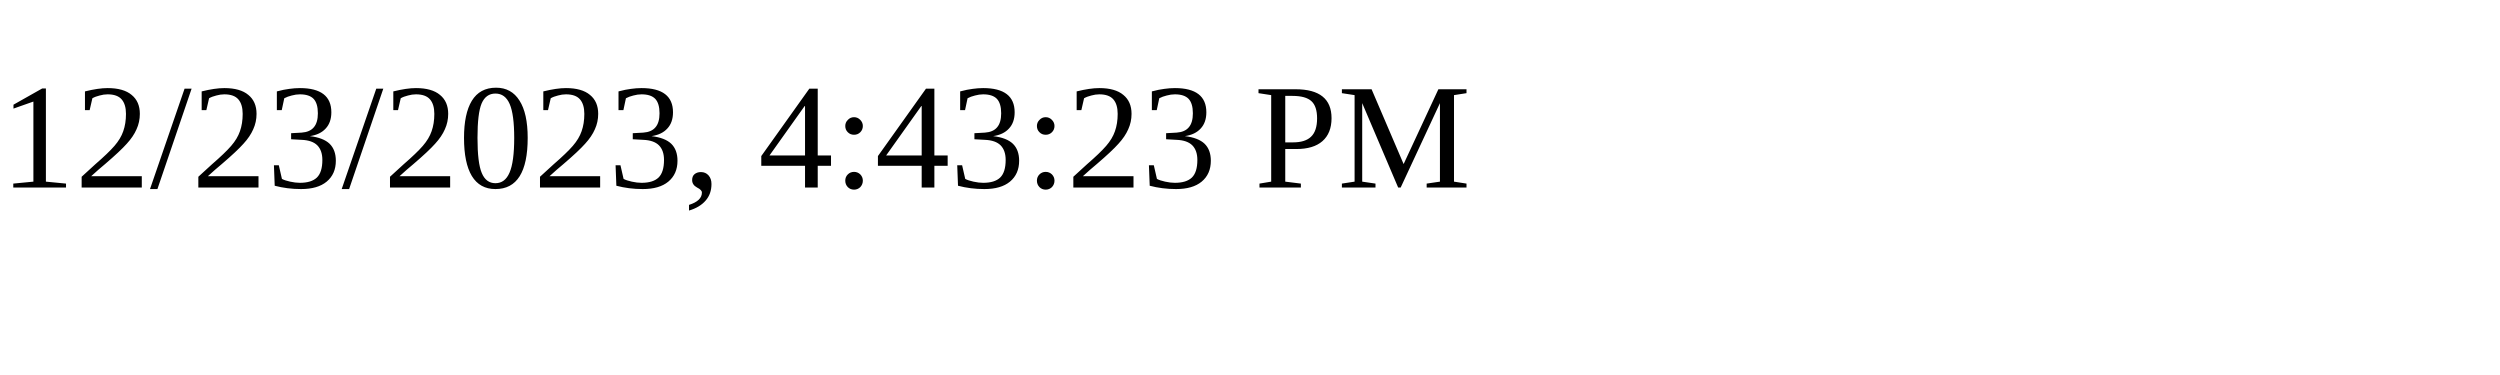
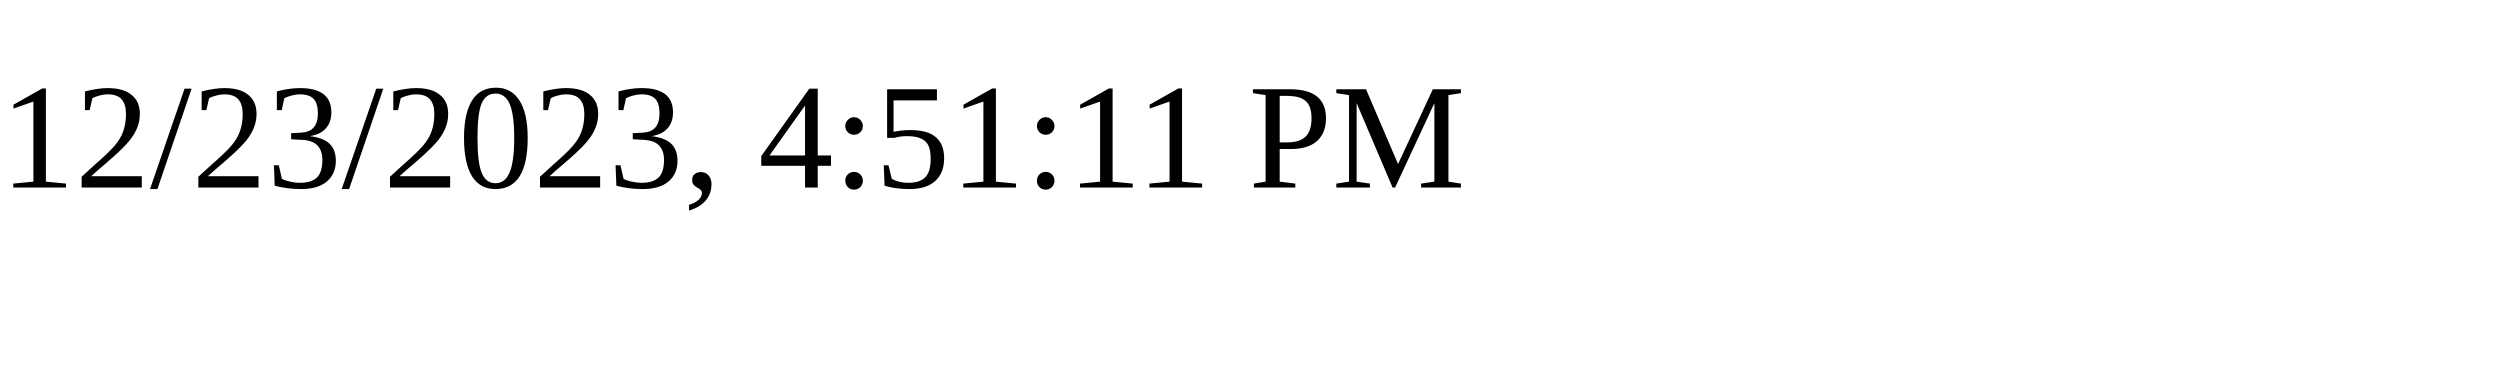
<svg xmlns="http://www.w3.org/2000/svg" height="30" width="200">
-   <text x="0" y="15">12/23/2023, 4:43:23 PM</text>
+   <text x="0" y="15">12/23/2023, 4:51:11 PM</text>
</svg>
